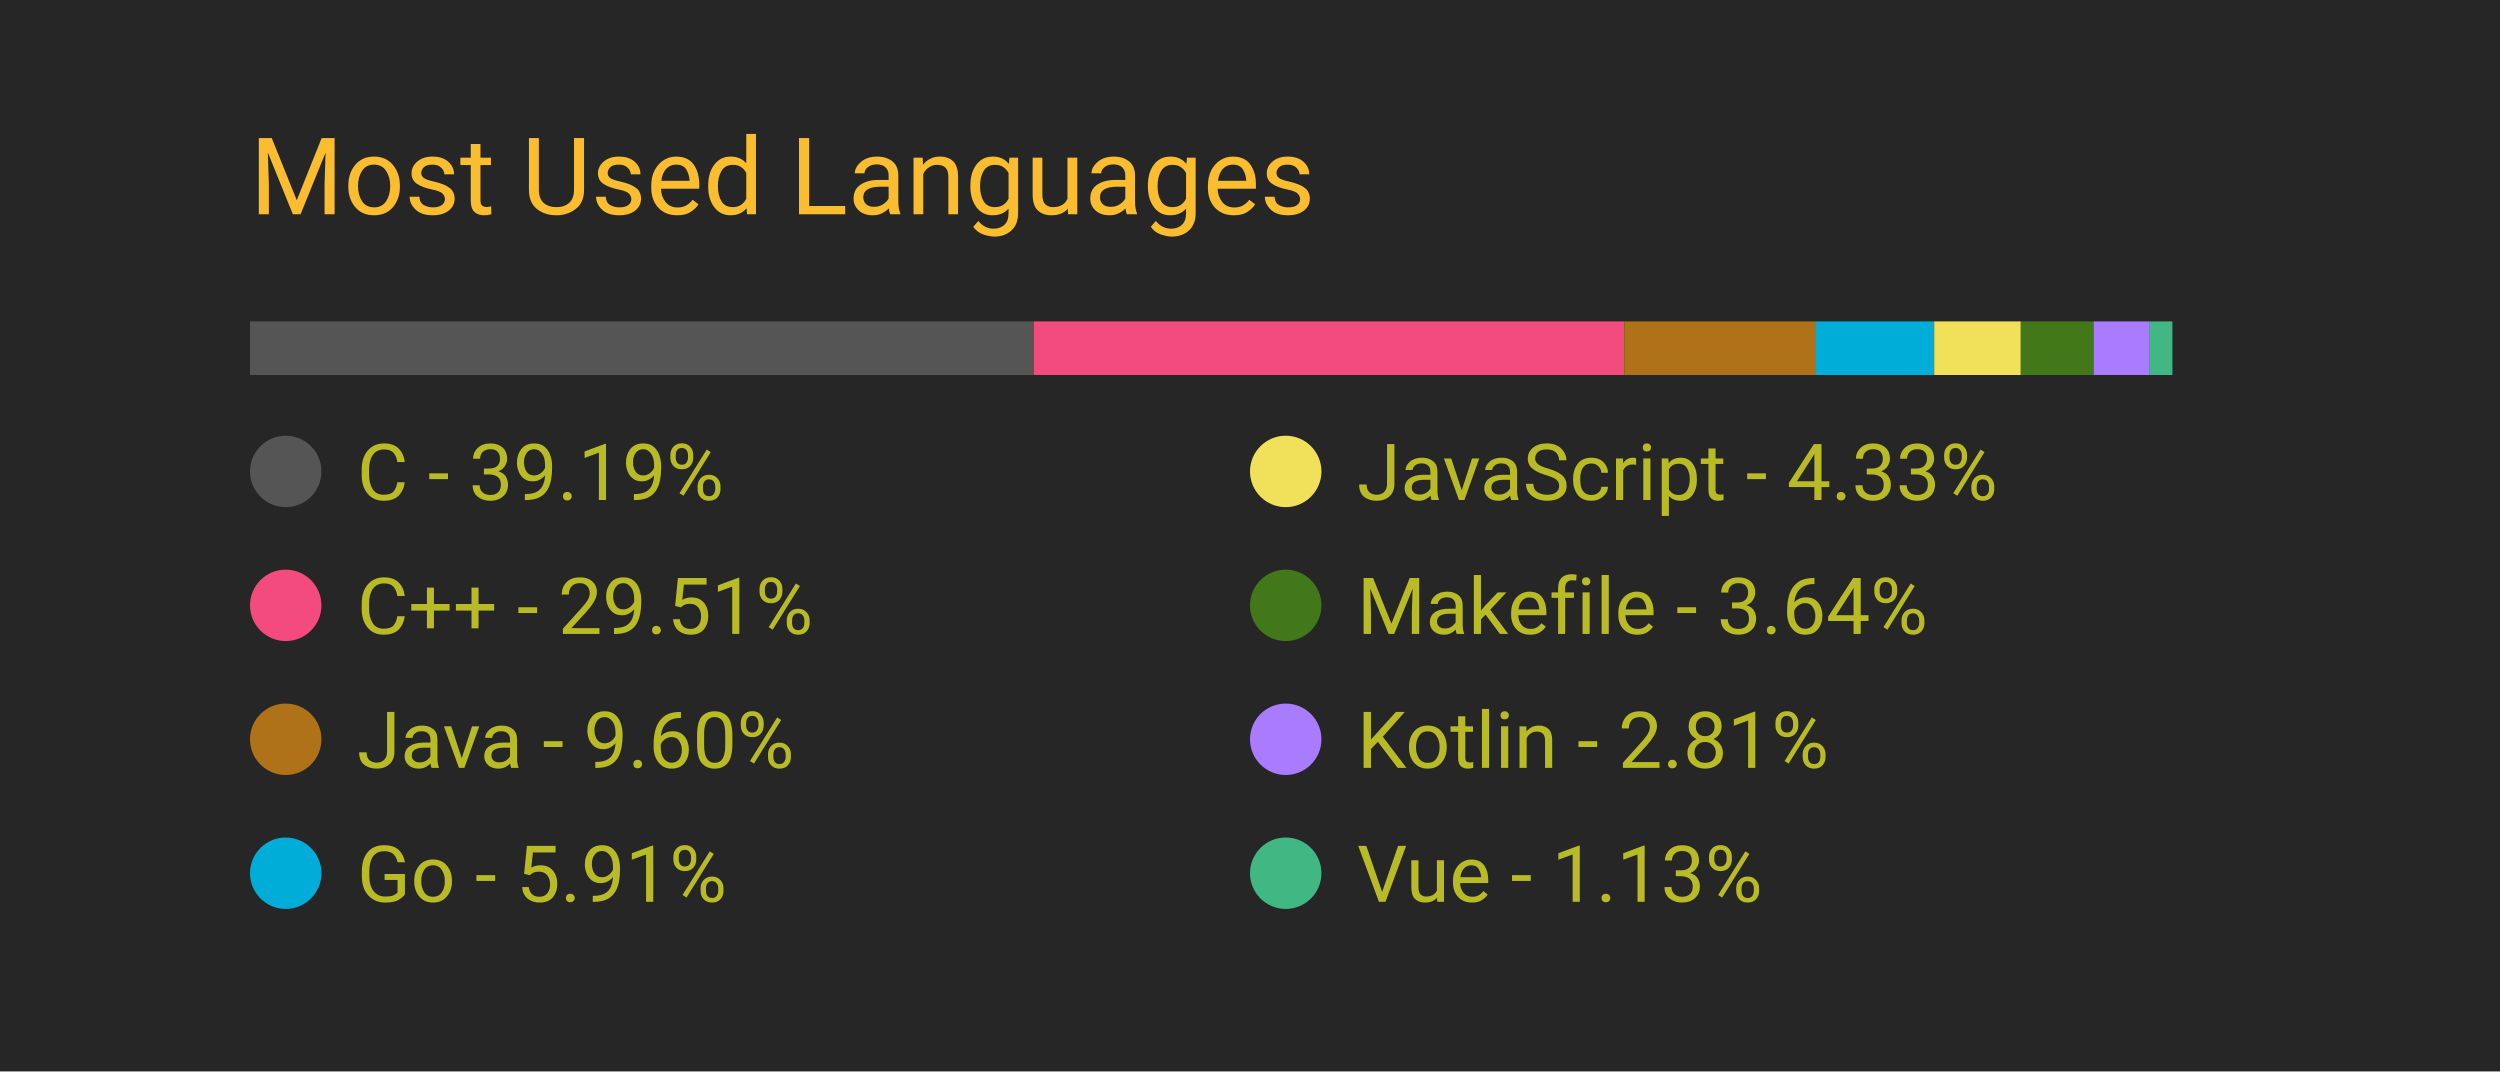
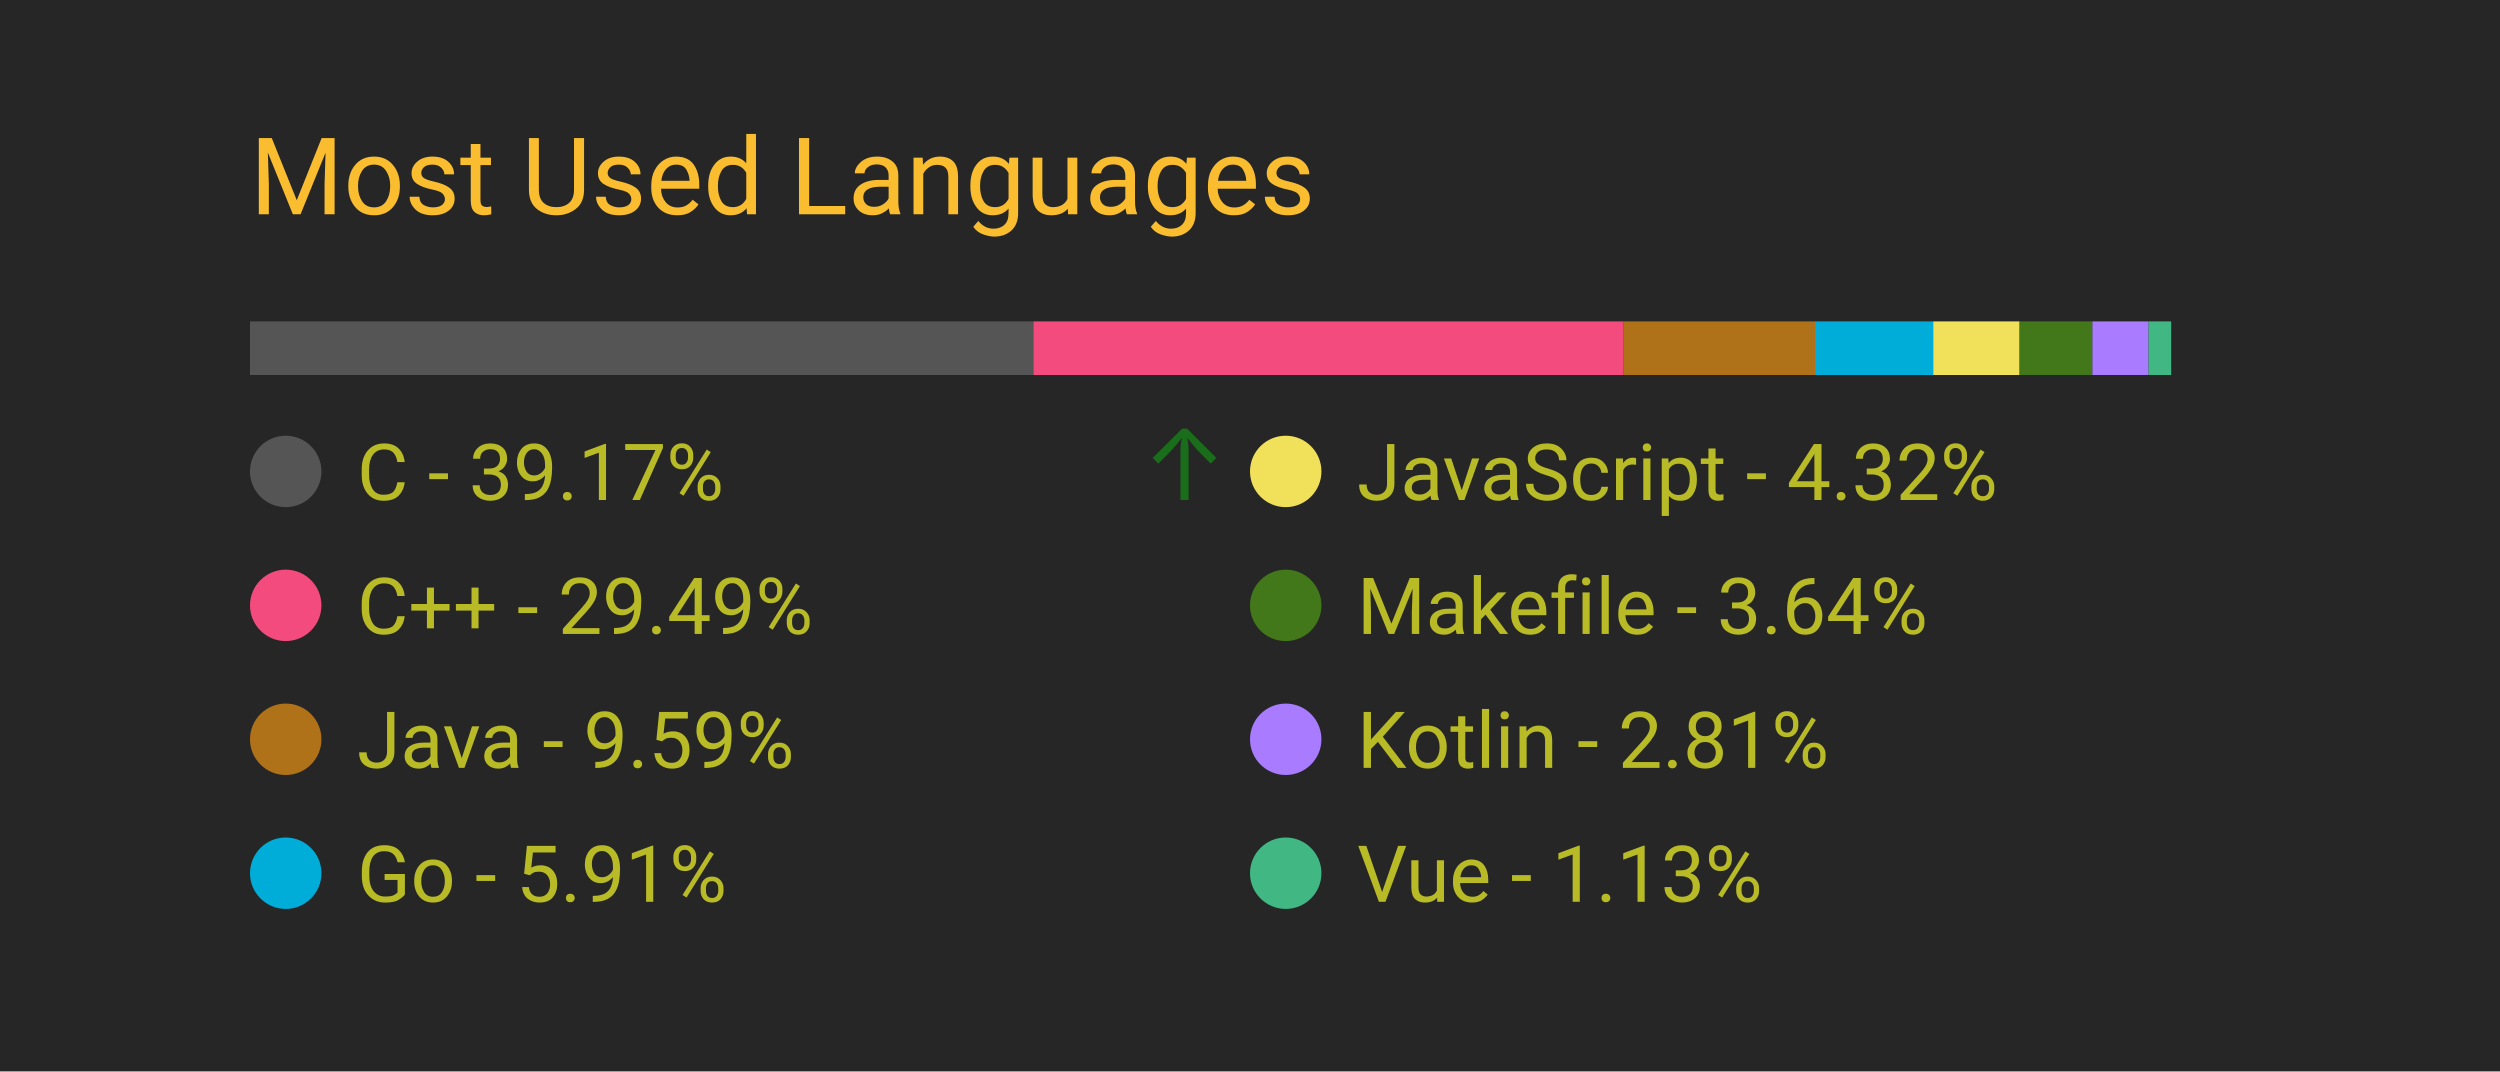
<svg xmlns="http://www.w3.org/2000/svg" width="350" height="150" viewBox="0 0 350 150">
  <style>
		.background {
			width: 100%;
			height: 100%;
			fill: #262626;
		}
		
		text {
			font-family: -apple-system, BlinkMacSystemFont, 'Segoe UI', Roboto, Oxygen, Ubuntu, Cantarell, 'Open Sans', 'Helvetica Neue', sans-serif;
		}

		.title {
			font-size: 15px;
			fill: #fabd2f;
		}

		.bar-segment {
			height: 100%;
		}

		.lang-name {
			font-size: 11px;
			fill: #b8bb26
		}

		.delta-arrow {
			font-size: 14px;
			fill: #00ff00;
		}
	</style>
  <rect class="background" />
  <text class="title" x="10%" y="20%">
		Most Used Languages
	</text>
  <svg x="10%" y="30%" width="80%" height="5%">
-     <rect class="bar-segment" x="0.00%" width="39.19%" fill="#555555" />
-     <rect class="bar-segment" x="39.19%" width="29.51%" fill="#f34b7d" />
-     <rect class="bar-segment" x="68.71%" width="9.60%" fill="#b07219" />
-     <rect class="bar-segment" x="78.30%" width="5.91%" fill="#00ADD8" />
-     <rect class="bar-segment" x="84.21%" width="4.33%" fill="#f1e05a" />
-     <rect class="bar-segment" x="88.54%" width="3.64%" fill="#427819" />
-     <rect class="bar-segment" x="92.18%" width="2.81%" fill="#A97BFF" />
-     <rect class="bar-segment" x="94.99%" width="1.13%" fill="#41b883" />
+     <rect class="bar-segment" x="0.00%" width="39.17%" fill="#555555" />
+     <rect class="bar-segment" x="39.17%" width="29.49%" fill="#f34b7d" />
+     <rect class="bar-segment" x="68.66%" width="9.59%" fill="#b07219" />
+     <rect class="bar-segment" x="78.25%" width="5.91%" fill="#00ADD8" />
+     <rect class="bar-segment" x="84.16%" width="4.32%" fill="#f1e05a" />
+     <rect class="bar-segment" x="88.48%" width="3.64%" fill="#427819" />
+     <rect class="bar-segment" x="92.12%" width="2.81%" fill="#A97BFF" />
+     <rect class="bar-segment" x="94.93%" width="1.13%" fill="#41b883" />
  </svg>
  <svg x="10%" y="40%" width="80%" height="50%">
    <svg y="0%" x="0%">
      <circle cx="5" cy="6" r="5" fill="#555555" />
      <text class="lang-name" x="15" y="10">
- 				C - 39.19%
+ 				C - 39.17%
			</text>
-       <text class="delta-arrow" dx="125" y="10" style="opacity: 0.00%">
+       <text class="delta-arrow" dx="125" y="10" style="opacity: 32.50%">
				↑
			</text>
    </svg>
    <svg y="25%" x="0%">
      <circle cx="5" cy="6" r="5" fill="#f34b7d" />
      <text class="lang-name" x="15" y="10">
- 				C++ - 29.51%
+ 				C++ - 29.49%
			</text>
      <text class="delta-arrow" dx="125" y="10" style="opacity: 0.00%">
				↑
			</text>
    </svg>
    <svg y="50%" x="0%">
      <circle cx="5" cy="6" r="5" fill="#b07219" />
      <text class="lang-name" x="15" y="10">
- 				Java - 9.60%
+ 				Java - 9.59%
			</text>
      <text class="delta-arrow" dx="125" y="10" style="opacity: 0.00%">
				↑
			</text>
    </svg>
    <svg y="75%" x="0%">
      <circle cx="5" cy="6" r="5" fill="#00ADD8" />
      <text class="lang-name" x="15" y="10">
				Go - 5.91%
			</text>
      <text class="delta-arrow" dx="125" y="10" style="opacity: 0.00%">
				↑
			</text>
    </svg>
    <svg y="0%" x="50%">
      <circle cx="5" cy="6" r="5" fill="#f1e05a" />
      <text class="lang-name" x="15" y="10">
- 				JavaScript - 4.33%
+ 				JavaScript - 4.32%
			</text>
      <text class="delta-arrow" dx="125" y="10" style="opacity: 0.00%">
				↑
			</text>
    </svg>
    <svg y="25%" x="50%">
      <circle cx="5" cy="6" r="5" fill="#427819" />
      <text class="lang-name" x="15" y="10">
				Makefile - 3.64%
			</text>
      <text class="delta-arrow" dx="125" y="10" style="opacity: 0.00%">
				↑
			</text>
    </svg>
    <svg y="50%" x="50%">
      <circle cx="5" cy="6" r="5" fill="#A97BFF" />
      <text class="lang-name" x="15" y="10">
				Kotlin - 2.81%
			</text>
      <text class="delta-arrow" dx="125" y="10" style="opacity: 0.00%">
				↑
			</text>
    </svg>
    <svg y="75%" x="50%">
      <circle cx="5" cy="6" r="5" fill="#41b883" />
      <text class="lang-name" x="15" y="10">
				Vue - 1.13%
			</text>
      <text class="delta-arrow" dx="125" y="10" style="opacity: 0.00%">
				↑
			</text>
    </svg>
  </svg>
</svg>
